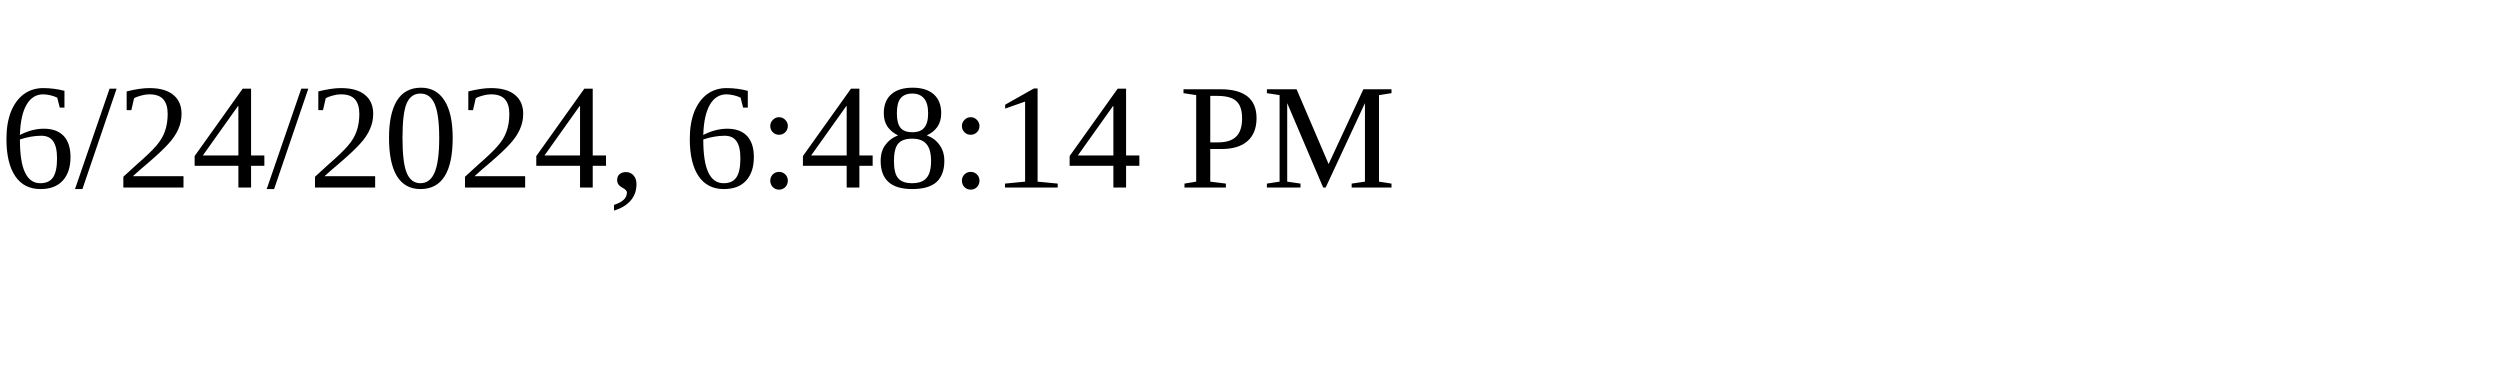
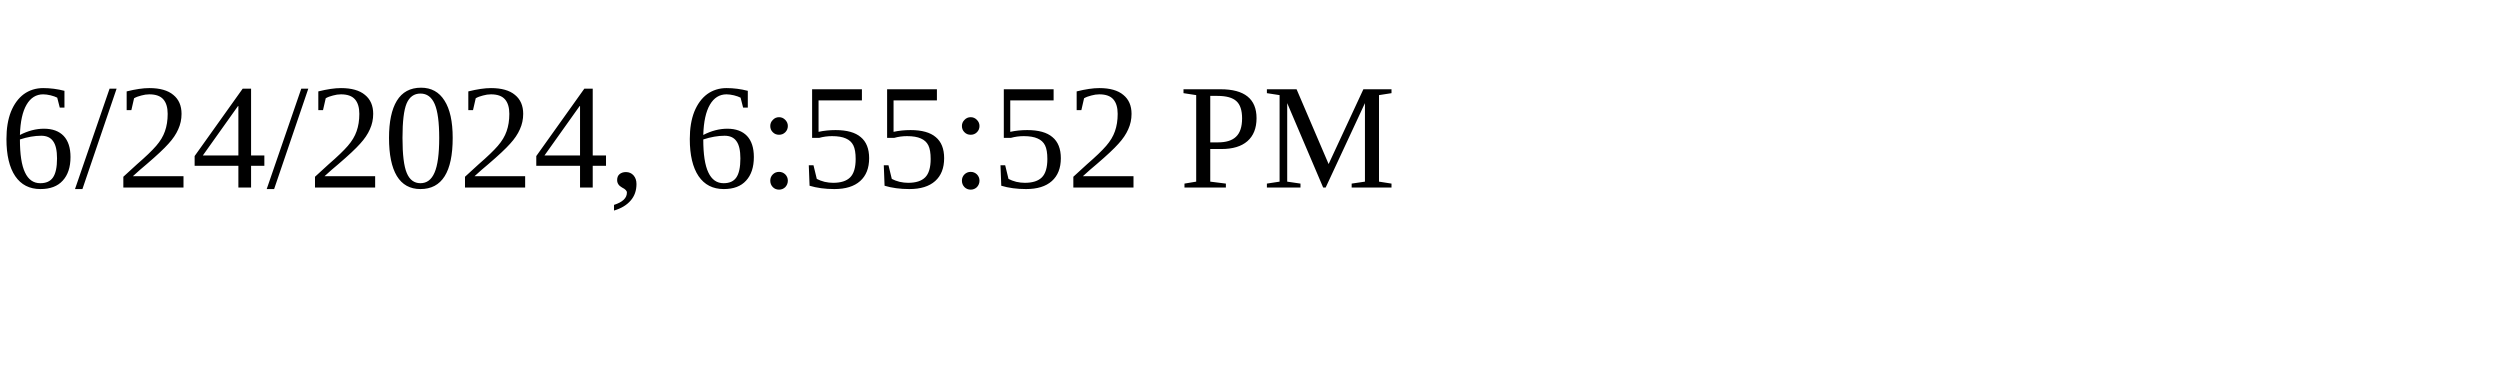
<svg xmlns="http://www.w3.org/2000/svg" height="30" width="200">
-   <text x="0" y="15">6/24/2024, 6:48:14 PM</text>
+   <text x="0" y="15">6/24/2024, 6:55:52 PM</text>
</svg>
